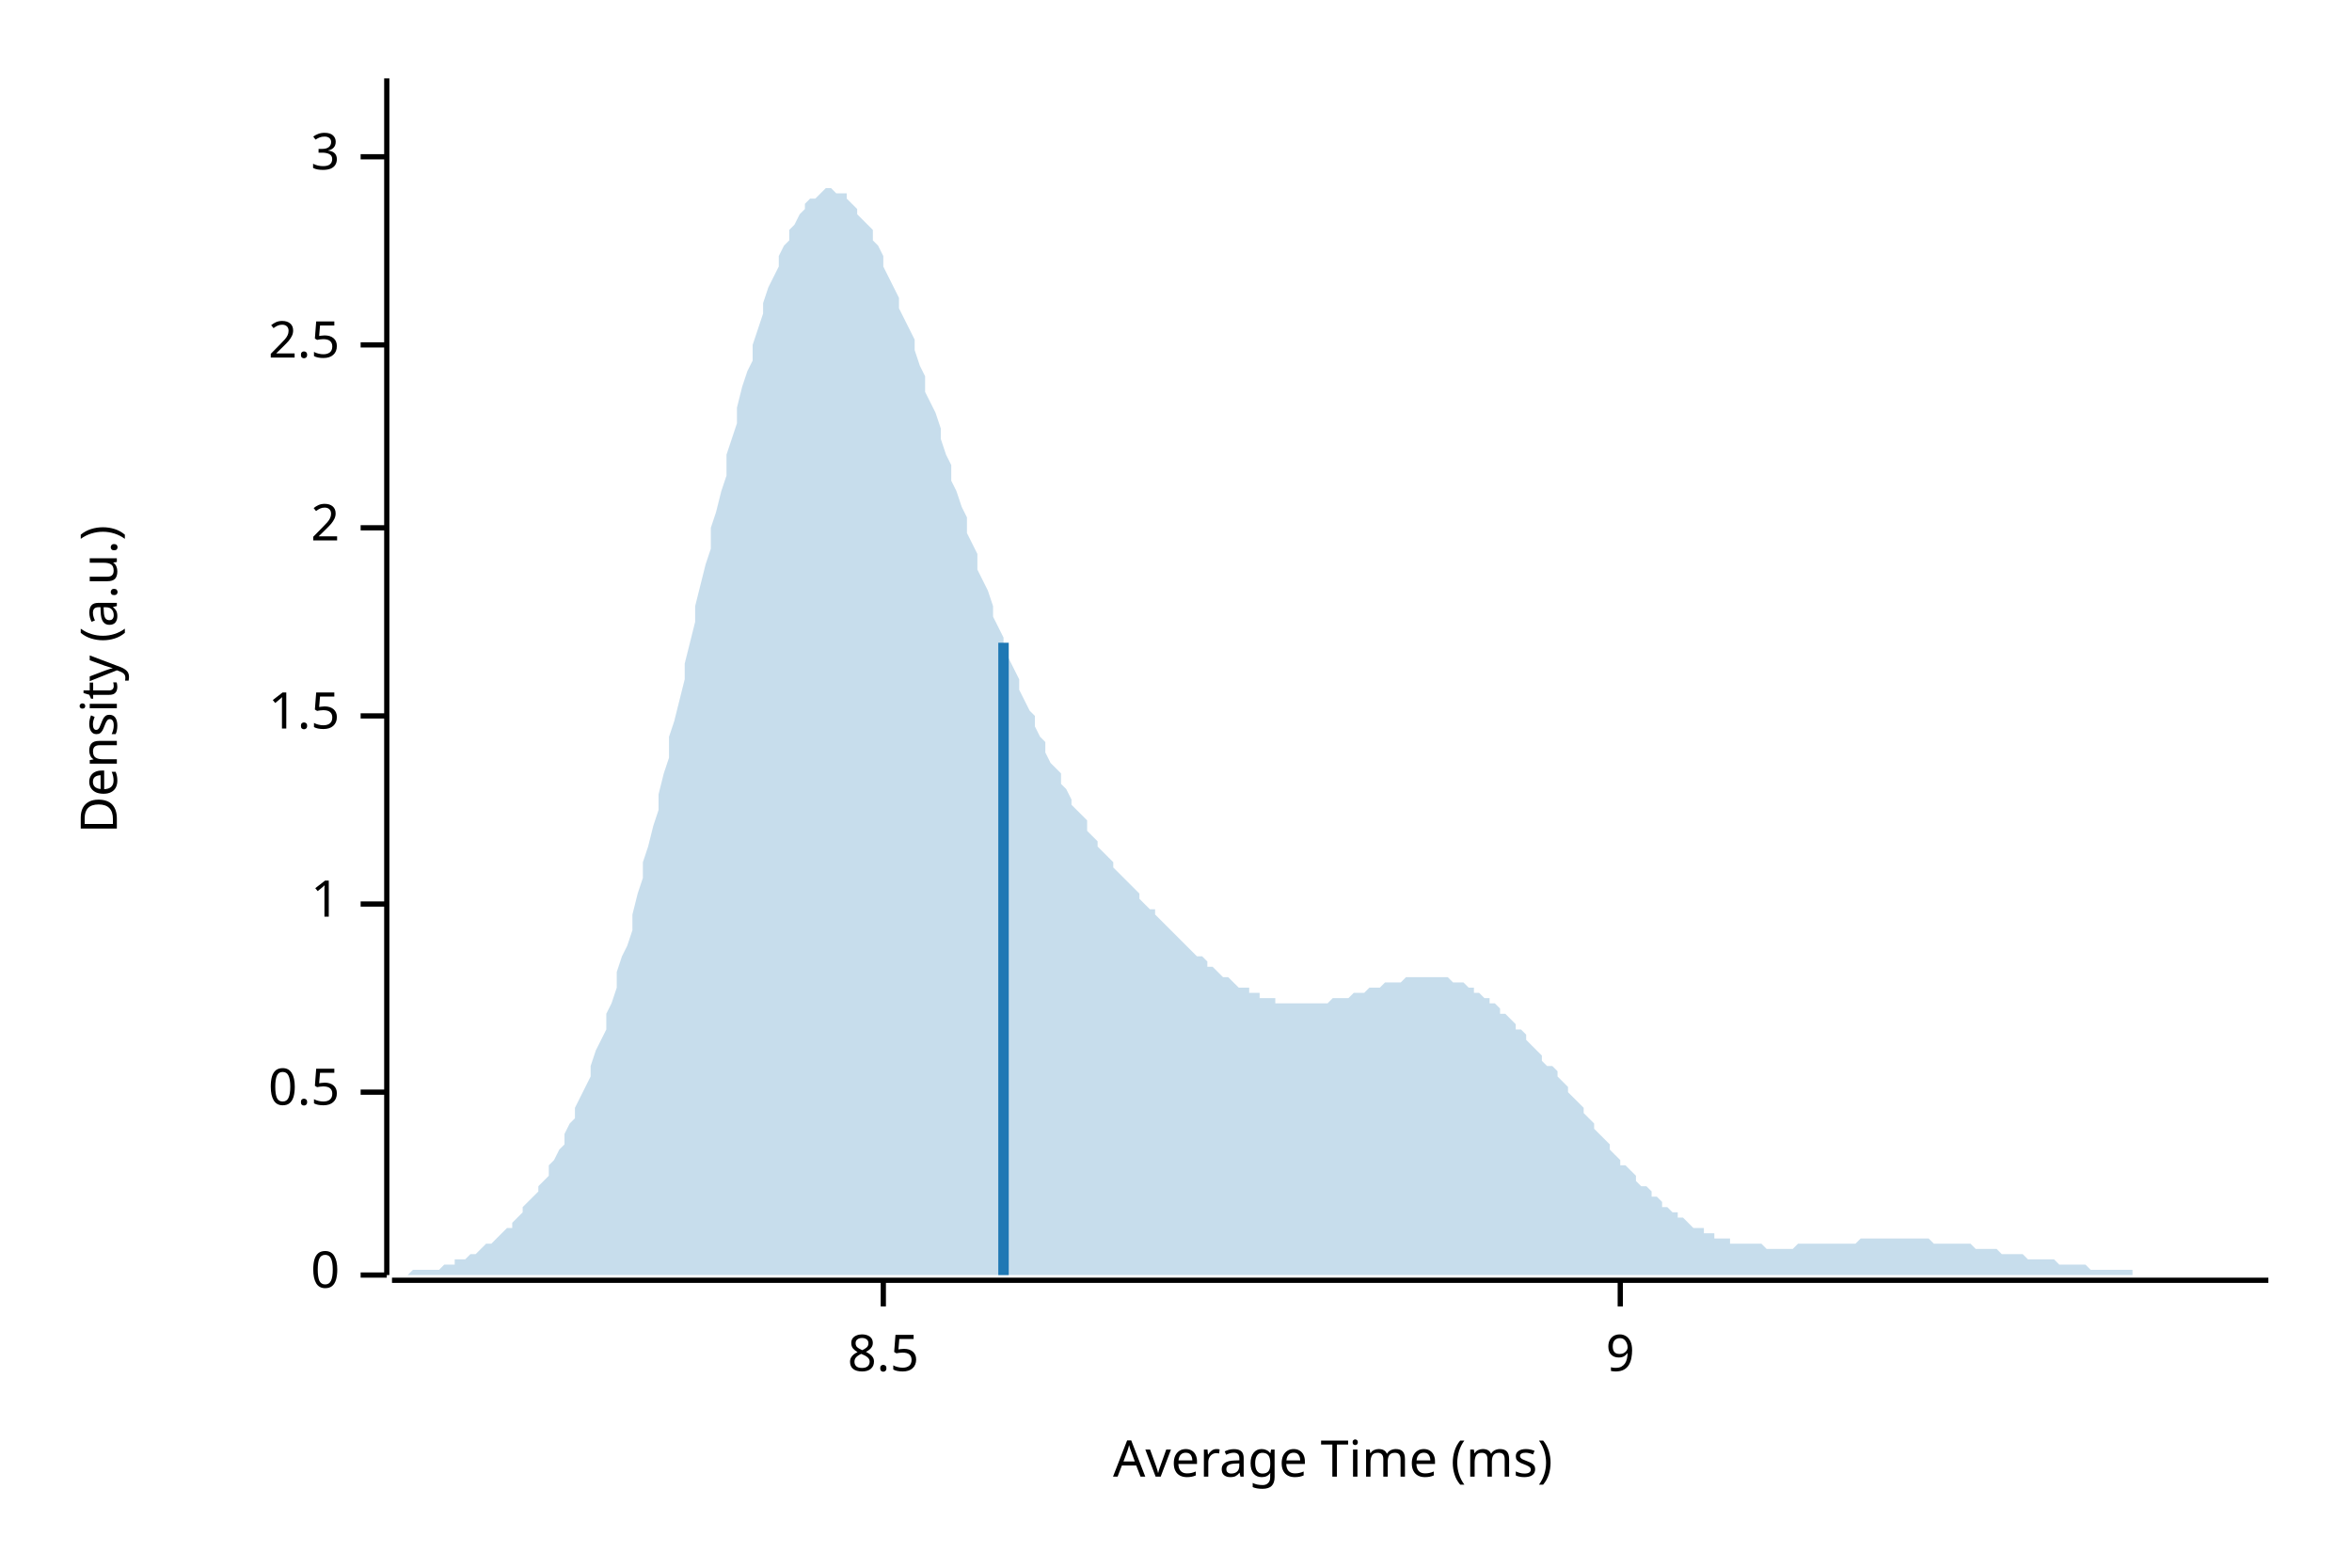
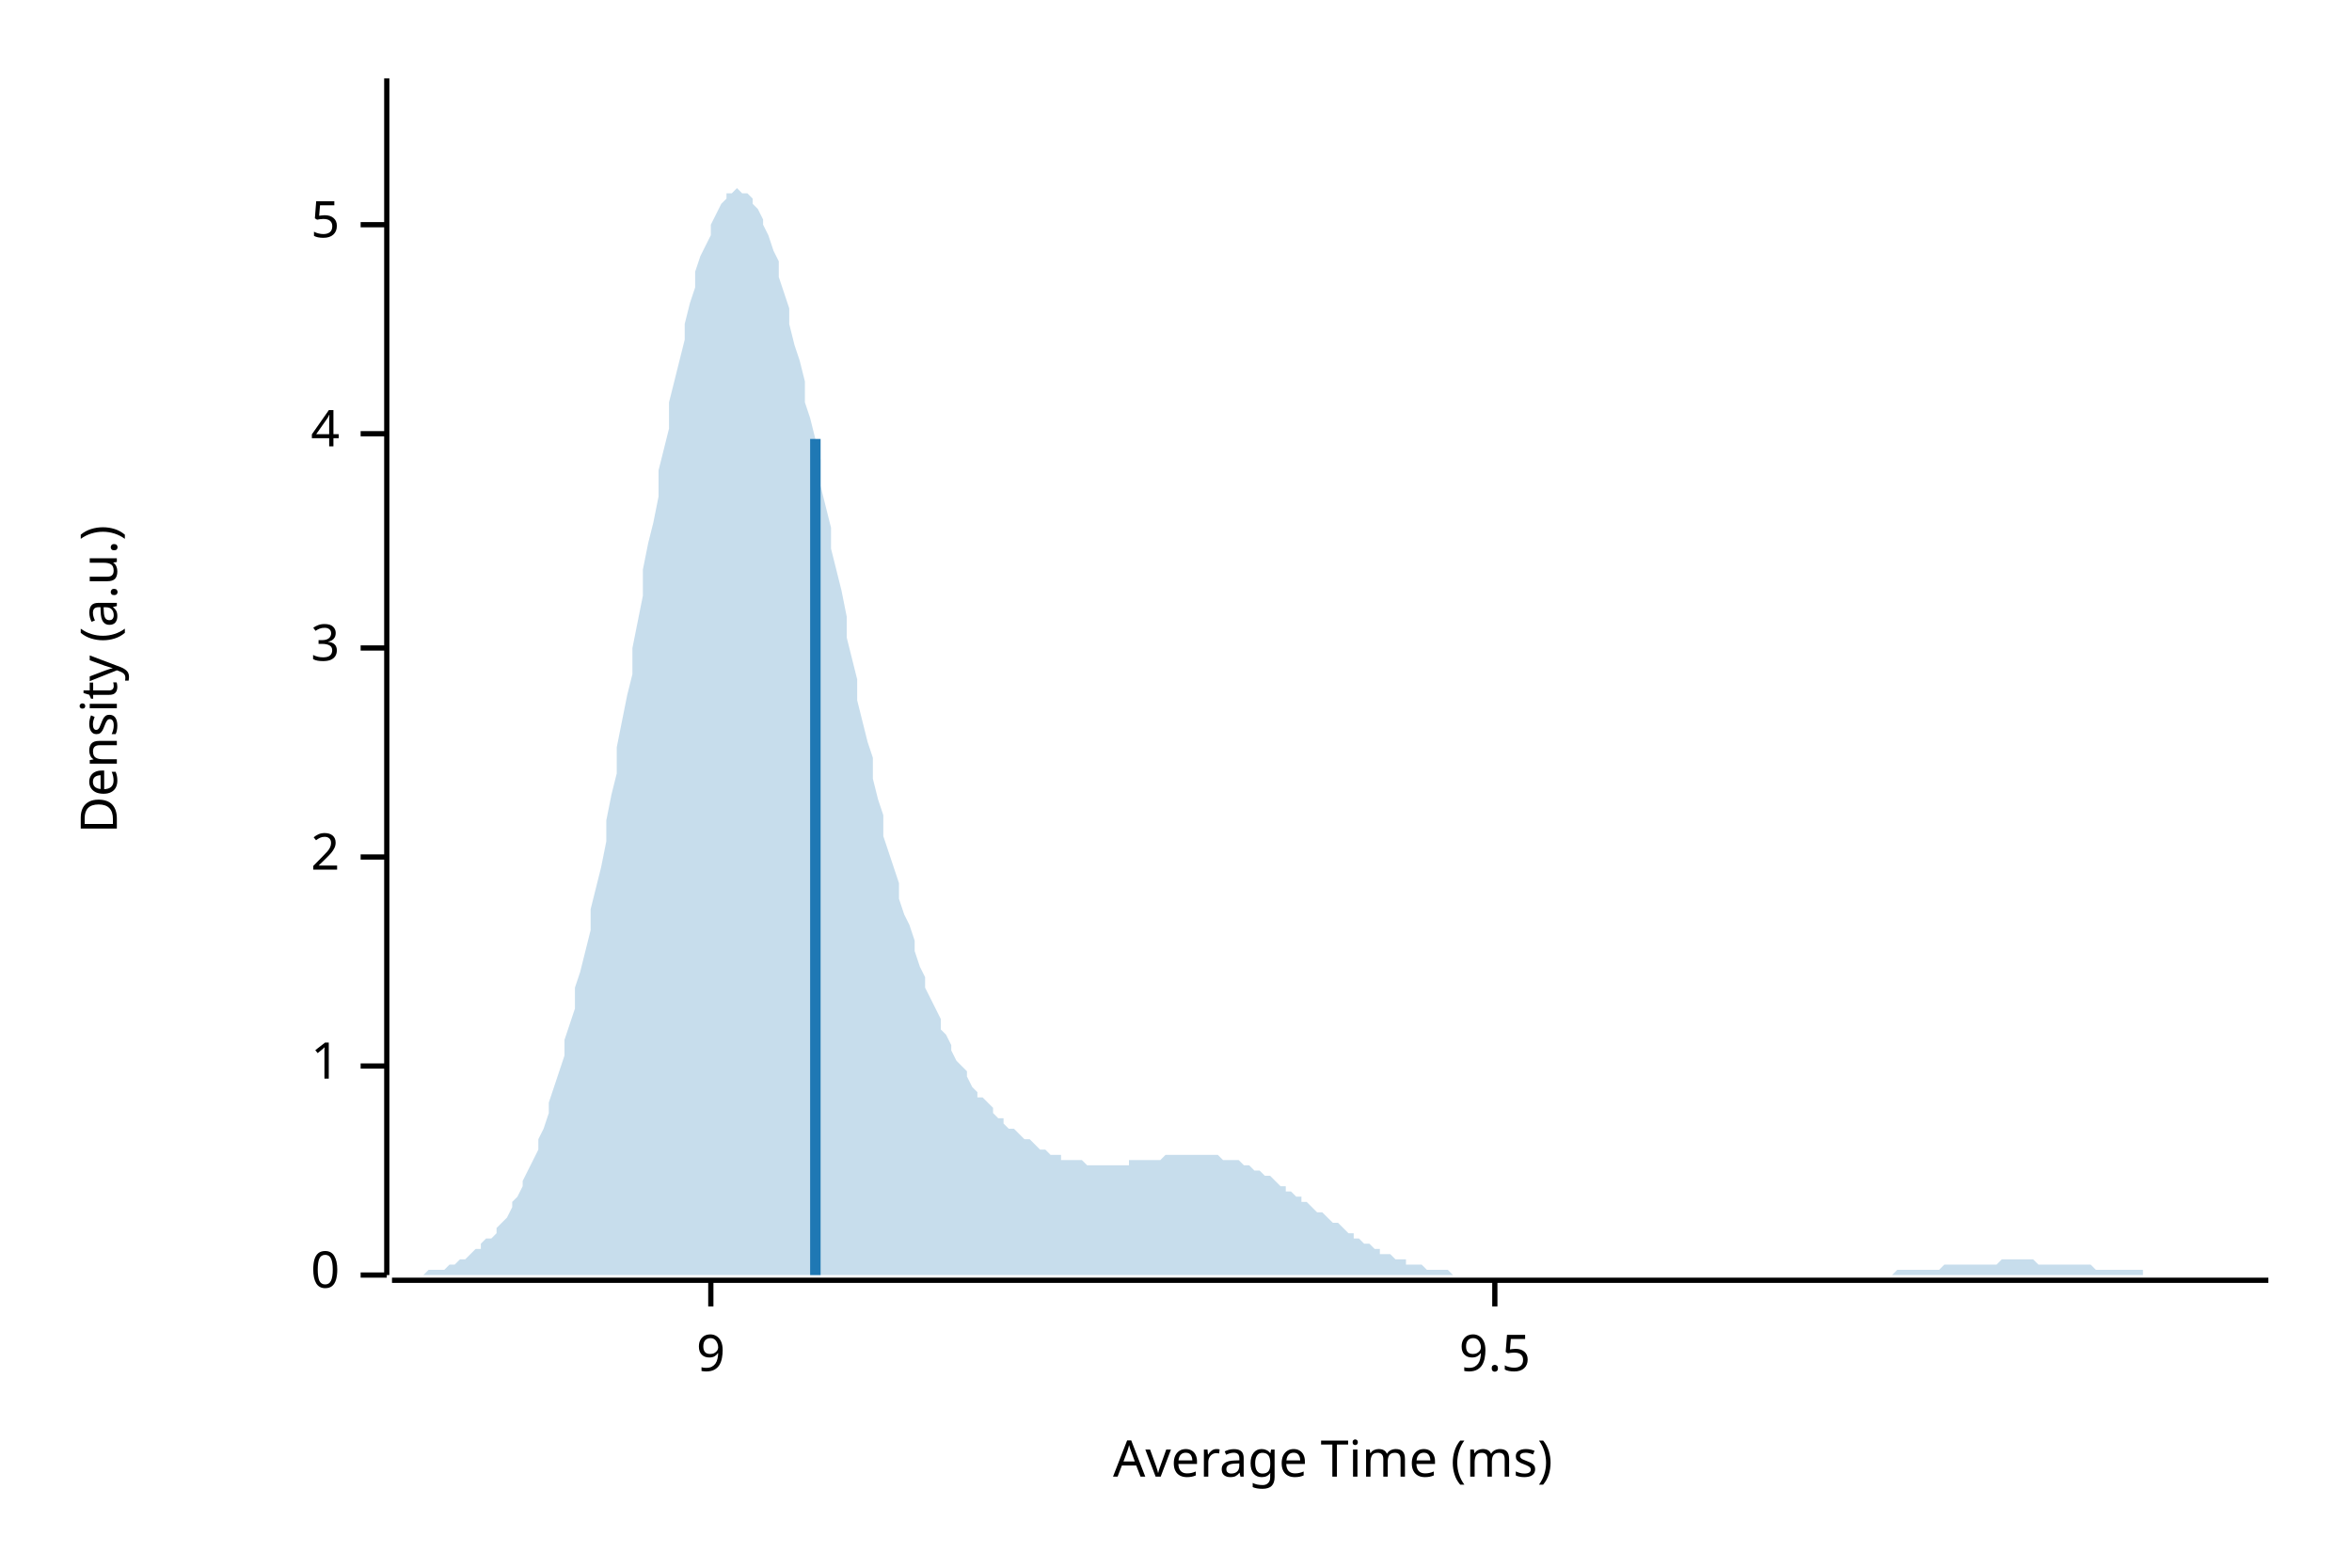
<svg xmlns="http://www.w3.org/2000/svg" width="450" height="300" viewBox="0 0 450 300">
  <text x="15" y="130" dy="0.76em" text-anchor="middle" font-family="sans-serif" font-size="9.677" opacity="1" fill="#000000" transform="rotate(270, 15, 130)">
Density (a.u.)
</text>
  <text x="255" y="285" dy="-0.5ex" text-anchor="middle" font-family="sans-serif" font-size="9.677" opacity="1" fill="#000000">
Average Time (ms)
</text>
  <polyline fill="none" opacity="1" stroke="#000000" stroke-width="1" points="74,15 74,244 " />
  <text x="65" y="244" dy="0.5ex" text-anchor="end" font-family="sans-serif" font-size="9.677" opacity="1" fill="#000000">
0
</text>
  <polyline fill="none" opacity="1" stroke="#000000" stroke-width="1" points="69,244 74,244 " />
-   <text x="65" y="209" dy="0.5ex" text-anchor="end" font-family="sans-serif" font-size="9.677" opacity="1" fill="#000000">
- 0.5
- </text>
-   <polyline fill="none" opacity="1" stroke="#000000" stroke-width="1" points="69,209 74,209 " />
-   <text x="65" y="173" dy="0.5ex" text-anchor="end" font-family="sans-serif" font-size="9.677" opacity="1" fill="#000000">
+   <text x="65" y="204" dy="0.5ex" text-anchor="end" font-family="sans-serif" font-size="9.677" opacity="1" fill="#000000">
1
</text>
-   <polyline fill="none" opacity="1" stroke="#000000" stroke-width="1" points="69,173 74,173 " />
-   <text x="65" y="137" dy="0.5ex" text-anchor="end" font-family="sans-serif" font-size="9.677" opacity="1" fill="#000000">
- 1.5
- </text>
-   <polyline fill="none" opacity="1" stroke="#000000" stroke-width="1" points="69,137 74,137 " />
-   <text x="65" y="101" dy="0.5ex" text-anchor="end" font-family="sans-serif" font-size="9.677" opacity="1" fill="#000000">
+   <polyline fill="none" opacity="1" stroke="#000000" stroke-width="1" points="69,204 74,204 " />
+   <text x="65" y="164" dy="0.5ex" text-anchor="end" font-family="sans-serif" font-size="9.677" opacity="1" fill="#000000">
2
</text>
-   <polyline fill="none" opacity="1" stroke="#000000" stroke-width="1" points="69,101 74,101 " />
-   <text x="65" y="66" dy="0.5ex" text-anchor="end" font-family="sans-serif" font-size="9.677" opacity="1" fill="#000000">
- 2.5
- </text>
-   <polyline fill="none" opacity="1" stroke="#000000" stroke-width="1" points="69,66 74,66 " />
-   <text x="65" y="30" dy="0.5ex" text-anchor="end" font-family="sans-serif" font-size="9.677" opacity="1" fill="#000000">
+   <polyline fill="none" opacity="1" stroke="#000000" stroke-width="1" points="69,164 74,164 " />
+   <text x="65" y="124" dy="0.5ex" text-anchor="end" font-family="sans-serif" font-size="9.677" opacity="1" fill="#000000">
3
</text>
-   <polyline fill="none" opacity="1" stroke="#000000" stroke-width="1" points="69,30 74,30 " />
+   <polyline fill="none" opacity="1" stroke="#000000" stroke-width="1" points="69,124 74,124 " />
+   <text x="65" y="83" dy="0.5ex" text-anchor="end" font-family="sans-serif" font-size="9.677" opacity="1" fill="#000000">
+ 4
+ </text>
+   <polyline fill="none" opacity="1" stroke="#000000" stroke-width="1" points="69,83 74,83 " />
+   <text x="65" y="43" dy="0.5ex" text-anchor="end" font-family="sans-serif" font-size="9.677" opacity="1" fill="#000000">
+ 5
+ </text>
+   <polyline fill="none" opacity="1" stroke="#000000" stroke-width="1" points="69,43 74,43 " />
  <polyline fill="none" opacity="1" stroke="#000000" stroke-width="1" points="75,245 434,245 " />
-   <text x="169" y="255" dy="0.76em" text-anchor="middle" font-family="sans-serif" font-size="9.677" opacity="1" fill="#000000">
- 8.5
- </text>
-   <polyline fill="none" opacity="1" stroke="#000000" stroke-width="1" points="169,245 169,250 " />
-   <text x="310" y="255" dy="0.76em" text-anchor="middle" font-family="sans-serif" font-size="9.677" opacity="1" fill="#000000">
+   <text x="136" y="255" dy="0.76em" text-anchor="middle" font-family="sans-serif" font-size="9.677" opacity="1" fill="#000000">
9
</text>
-   <polyline fill="none" opacity="1" stroke="#000000" stroke-width="1" points="310,245 310,250 " />
-   <polygon opacity="0.25" fill="#1F78B4" points="75,244 75,244 76,244 77,244 77,244 78,244 79,243 80,243 80,243 81,243 82,243 82,243 83,243 84,243 85,242 85,242 86,242 87,242 87,241 88,241 89,241 90,240 90,240 91,240 92,239 92,239 93,238 94,238 95,237 95,237 96,236 97,235 98,235 98,234 99,233 100,232 100,231 101,230 102,229 103,228 103,227 104,226 105,225 105,223 106,222 107,220 108,219 108,217 109,215 110,214 110,212 111,210 112,208 113,206 113,204 114,201 115,199 116,197 116,194 117,192 118,189 118,186 119,183 120,181 121,178 121,175 122,171 123,168 123,165 124,162 125,158 126,155 126,152 127,148 128,145 128,141 129,138 130,134 131,130 131,127 132,123 133,119 133,116 134,112 135,108 136,105 136,101 137,98 138,94 139,91 139,87 140,84 141,81 141,78 142,74 143,71 144,69 144,66 145,63 146,60 146,58 147,55 148,53 149,51 149,49 150,47 151,46 151,44 152,43 153,41 154,40 154,39 155,38 156,38 157,37 157,37 158,36 159,36 159,36 160,37 161,37 162,37 162,38 163,39 164,40 164,41 165,42 166,43 167,44 167,46 168,47 169,49 169,51 170,53 171,55 172,57 172,59 173,61 174,63 175,65 175,67 176,70 177,72 177,75 178,77 179,79 180,82 180,84 181,87 182,89 182,92 183,94 184,97 185,99 185,102 186,104 187,106 187,109 188,111 189,113 190,116 190,118 191,120 192,122 192,124 193,126 194,128 195,130 195,132 196,134 197,136 198,137 198,139 199,141 200,142 200,144 201,146 202,147 203,148 203,150 204,151 205,153 205,154 206,155 207,156 208,157 208,159 209,160 210,161 210,162 211,163 212,164 213,165 213,166 214,167 215,168 216,169 216,169 217,170 218,171 218,172 219,173 220,174 221,174 221,175 222,176 223,177 223,177 224,178 225,179 226,180 226,180 227,181 228,182 228,182 229,183 230,183 231,184 231,185 232,185 233,186 233,186 234,187 235,187 236,188 236,188 237,189 238,189 239,189 239,190 240,190 241,190 241,191 242,191 243,191 244,191 244,192 245,192 246,192 246,192 247,192 248,192 249,192 249,192 250,192 251,192 251,192 252,192 253,192 254,192 254,192 255,191 256,191 257,191 257,191 258,191 259,190 259,190 260,190 261,190 262,189 262,189 263,189 264,189 264,189 265,188 266,188 267,188 267,188 268,188 269,187 269,187 270,187 271,187 272,187 272,187 273,187 274,187 275,187 275,187 276,187 277,187 277,187 278,188 279,188 280,188 280,188 281,189 282,189 282,190 283,190 284,191 285,191 285,192 286,192 287,193 287,194 288,194 289,195 290,196 290,197 291,197 292,198 292,199 293,200 294,201 295,202 295,203 296,204 297,204 298,205 298,206 299,207 300,208 300,209 301,210 302,211 303,212 303,213 304,214 305,215 305,216 306,217 307,218 308,219 308,220 309,221 310,222 310,223 311,223 312,224 313,225 313,226 314,227 315,227 316,228 316,229 317,229 318,230 318,231 319,231 320,232 321,232 321,233 322,233 323,234 323,234 324,235 325,235 326,235 326,236 327,236 328,236 328,237 329,237 330,237 331,237 331,238 332,238 333,238 333,238 334,238 335,238 336,238 336,238 337,238 338,239 339,239 339,239 340,239 341,239 341,239 342,239 343,239 344,238 344,238 345,238 346,238 346,238 347,238 348,238 349,238 349,238 350,238 351,238 351,238 352,238 353,238 354,238 354,238 355,238 356,237 357,237 357,237 358,237 359,237 359,237 360,237 361,237 362,237 362,237 363,237 364,237 364,237 365,237 366,237 367,237 367,237 368,237 369,237 369,237 370,238 371,238 372,238 372,238 373,238 374,238 375,238 375,238 376,238 377,238 377,238 378,239 379,239 380,239 380,239 381,239 382,239 382,239 383,240 384,240 385,240 385,240 386,240 387,240 387,240 388,241 389,241 390,241 390,241 391,241 392,241 392,241 393,241 394,242 395,242 395,242 396,242 397,242 398,242 398,242 399,242 400,243 400,243 401,243 402,243 403,243 403,243 404,243 405,243 405,243 406,243 407,243 408,243 408,244 409,244 410,244 410,244 411,244 412,244 413,244 413,244 414,244 415,244 416,244 416,244 417,244 418,244 418,244 419,244 420,244 421,244 421,244 422,244 423,244 423,244 424,244 425,244 426,244 426,244 427,244 428,244 428,244 429,244 430,244 431,244 431,244 432,244 433,244 434,244 434,244 75,244 " />
-   <polyline fill="none" opacity="1" stroke="#1F78B4" stroke-width="2" points="192,244 192,123 " />
+   <polyline fill="none" opacity="1" stroke="#000000" stroke-width="1" points="136,245 136,250 " />
+   <text x="286" y="255" dy="0.76em" text-anchor="middle" font-family="sans-serif" font-size="9.677" opacity="1" fill="#000000">
+ 9.5
+ </text>
+   <polyline fill="none" opacity="1" stroke="#000000" stroke-width="1" points="286,245 286,250 " />
+   <polygon opacity="0.25" fill="#1F78B4" points="75,244 75,244 76,244 77,244 77,244 78,244 79,244 80,244 80,244 81,244 82,243 82,243 83,243 84,243 85,243 85,243 86,242 87,242 87,242 88,241 89,241 90,240 90,240 91,239 92,239 92,238 93,237 94,237 95,236 95,235 96,234 97,233 98,231 98,230 99,229 100,227 100,226 101,224 102,222 103,220 103,218 104,216 105,213 105,211 106,208 107,205 108,202 108,199 109,196 110,193 110,189 111,186 112,182 113,178 113,174 114,170 115,166 116,161 116,157 117,152 118,148 118,143 119,138 120,133 121,129 121,124 122,119 123,114 123,109 124,104 125,100 126,95 126,90 127,86 128,82 128,77 129,73 130,69 131,65 131,62 132,58 133,55 133,52 134,49 135,47 136,45 136,43 137,41 138,39 139,38 139,37 140,37 141,36 141,36 142,37 143,37 144,38 144,39 145,40 146,42 146,43 147,45 148,48 149,50 149,53 150,56 151,59 151,62 152,66 153,69 154,73 154,77 155,80 156,84 157,88 157,93 158,97 159,101 159,105 160,109 161,113 162,118 162,122 163,126 164,130 164,134 165,138 166,142 167,145 167,149 168,153 169,156 169,160 170,163 171,166 172,169 172,172 173,175 174,177 175,180 175,182 176,185 177,187 177,189 178,191 179,193 180,195 180,197 181,198 182,200 182,201 183,203 184,204 185,205 185,206 186,208 187,209 187,210 188,210 189,211 190,212 190,213 191,214 192,214 192,215 193,216 194,216 195,217 195,217 196,218 197,218 198,219 198,219 199,220 200,220 200,220 201,221 202,221 203,221 203,222 204,222 205,222 205,222 206,222 207,222 208,223 208,223 209,223 210,223 210,223 211,223 212,223 213,223 213,223 214,223 215,223 216,223 216,222 217,222 218,222 218,222 219,222 220,222 221,222 221,222 222,222 223,221 223,221 224,221 225,221 226,221 226,221 227,221 228,221 228,221 229,221 230,221 231,221 231,221 232,221 233,221 233,221 234,222 235,222 236,222 236,222 237,222 238,223 239,223 239,223 240,224 241,224 241,224 242,225 243,225 244,226 244,226 245,227 246,227 246,228 247,228 248,229 249,229 249,230 250,230 251,231 251,231 252,232 253,232 254,233 254,233 255,234 256,234 257,235 257,235 258,236 259,236 259,237 260,237 261,238 262,238 262,238 263,239 264,239 264,240 265,240 266,240 267,241 267,241 268,241 269,241 269,242 270,242 271,242 272,242 272,242 273,243 274,243 275,243 275,243 276,243 277,243 277,243 278,244 279,244 280,244 280,244 281,244 282,244 282,244 283,244 284,244 285,244 285,244 286,244 287,244 287,244 288,244 289,244 290,244 290,244 291,244 292,244 292,244 293,244 294,244 295,244 295,244 296,244 297,244 298,244 298,244 299,244 300,244 300,244 301,244 302,244 303,244 303,244 304,244 305,244 305,244 306,244 307,244 308,244 308,244 309,244 310,244 310,244 311,244 312,244 313,244 313,244 314,244 315,244 316,244 316,244 317,244 318,244 318,244 319,244 320,244 321,244 321,244 322,244 323,244 323,244 324,244 325,244 326,244 326,244 327,244 328,244 328,244 329,244 330,244 331,244 331,244 332,244 333,244 333,244 334,244 335,244 336,244 336,244 337,244 338,244 339,244 339,244 340,244 341,244 341,244 342,244 343,244 344,244 344,244 345,244 346,244 346,244 347,244 348,244 349,244 349,244 350,244 351,244 351,244 352,244 353,244 354,244 354,244 355,244 356,244 357,244 357,244 358,244 359,244 359,244 360,244 361,244 362,244 362,244 363,243 364,243 364,243 365,243 366,243 367,243 367,243 368,243 369,243 369,243 370,243 371,243 372,242 372,242 373,242 374,242 375,242 375,242 376,242 377,242 377,242 378,242 379,242 380,242 380,242 381,242 382,242 382,242 383,241 384,241 385,241 385,241 386,241 387,241 387,241 388,241 389,241 390,242 390,242 391,242 392,242 392,242 393,242 394,242 395,242 395,242 396,242 397,242 398,242 398,242 399,242 400,242 400,242 401,243 402,243 403,243 403,243 404,243 405,243 405,243 406,243 407,243 408,243 408,243 409,243 410,243 410,244 411,244 412,244 413,244 413,244 414,244 415,244 416,244 416,244 417,244 418,244 418,244 419,244 420,244 421,244 421,244 422,244 423,244 423,244 424,244 425,244 426,244 426,244 427,244 428,244 428,244 429,244 430,244 431,244 431,244 432,244 433,244 434,244 434,244 75,244 " />
+   <polyline fill="none" opacity="1" stroke="#1F78B4" stroke-width="2" points="156,244 156,84 " />
</svg>
